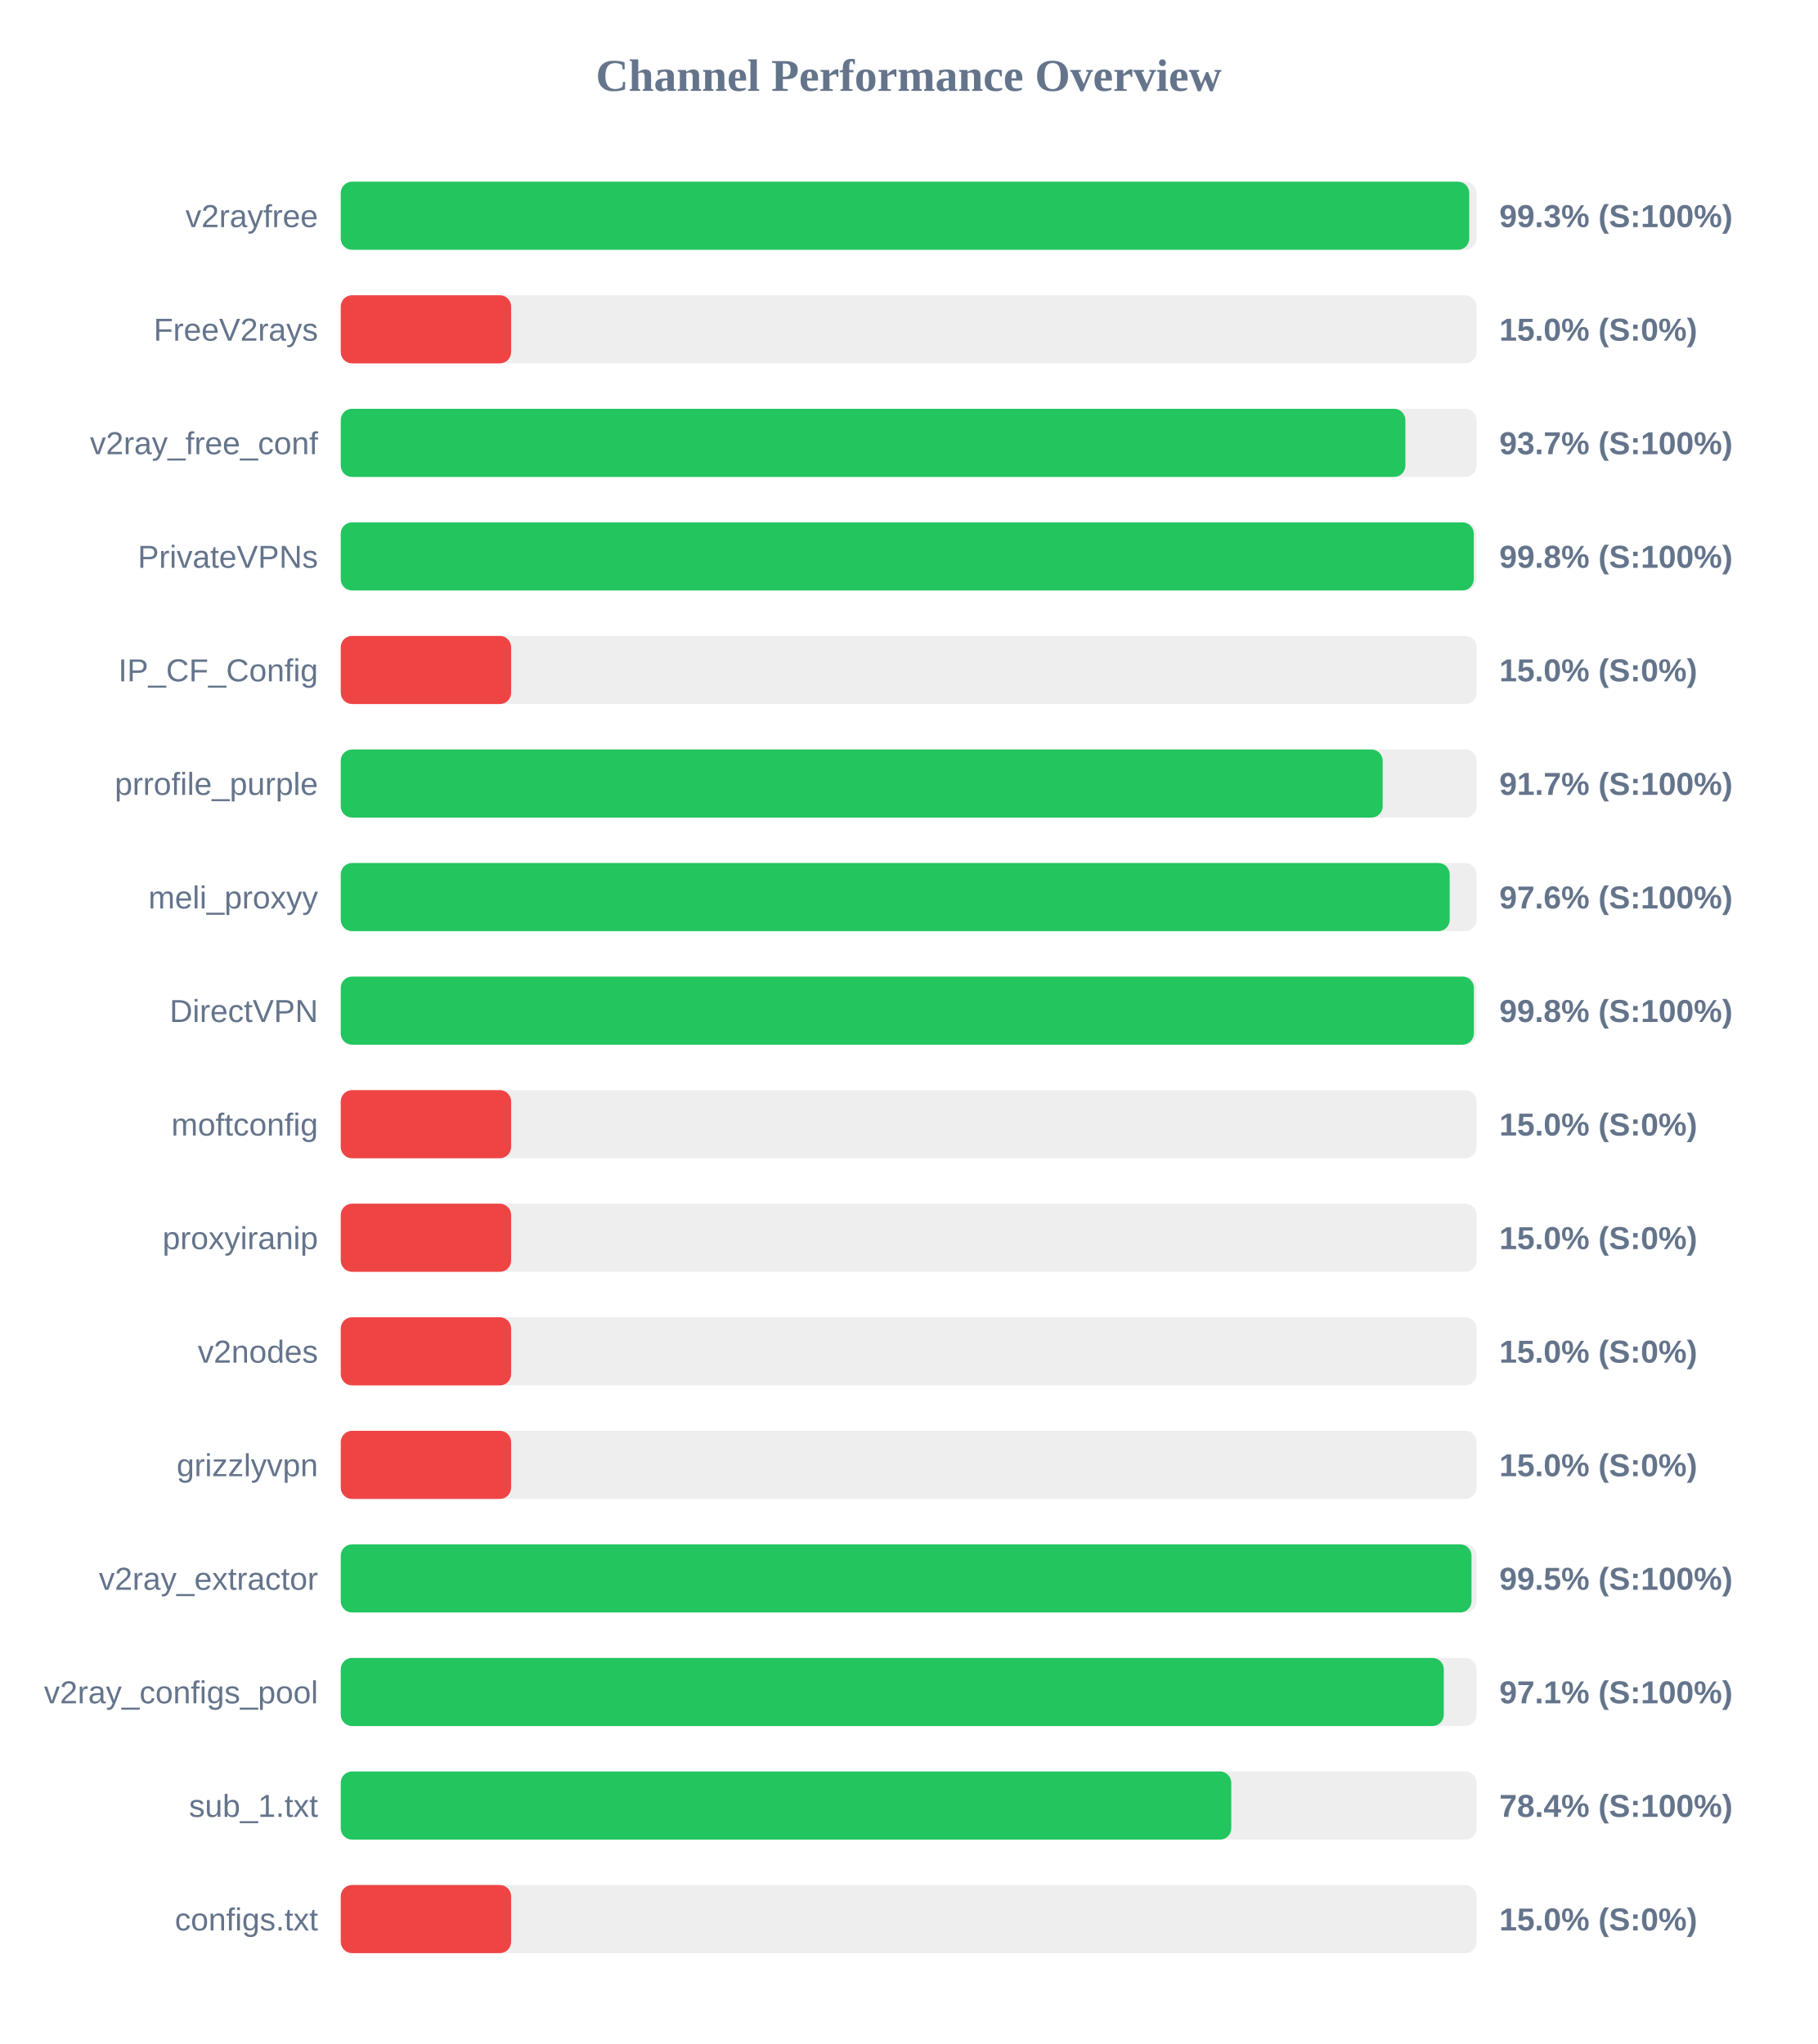
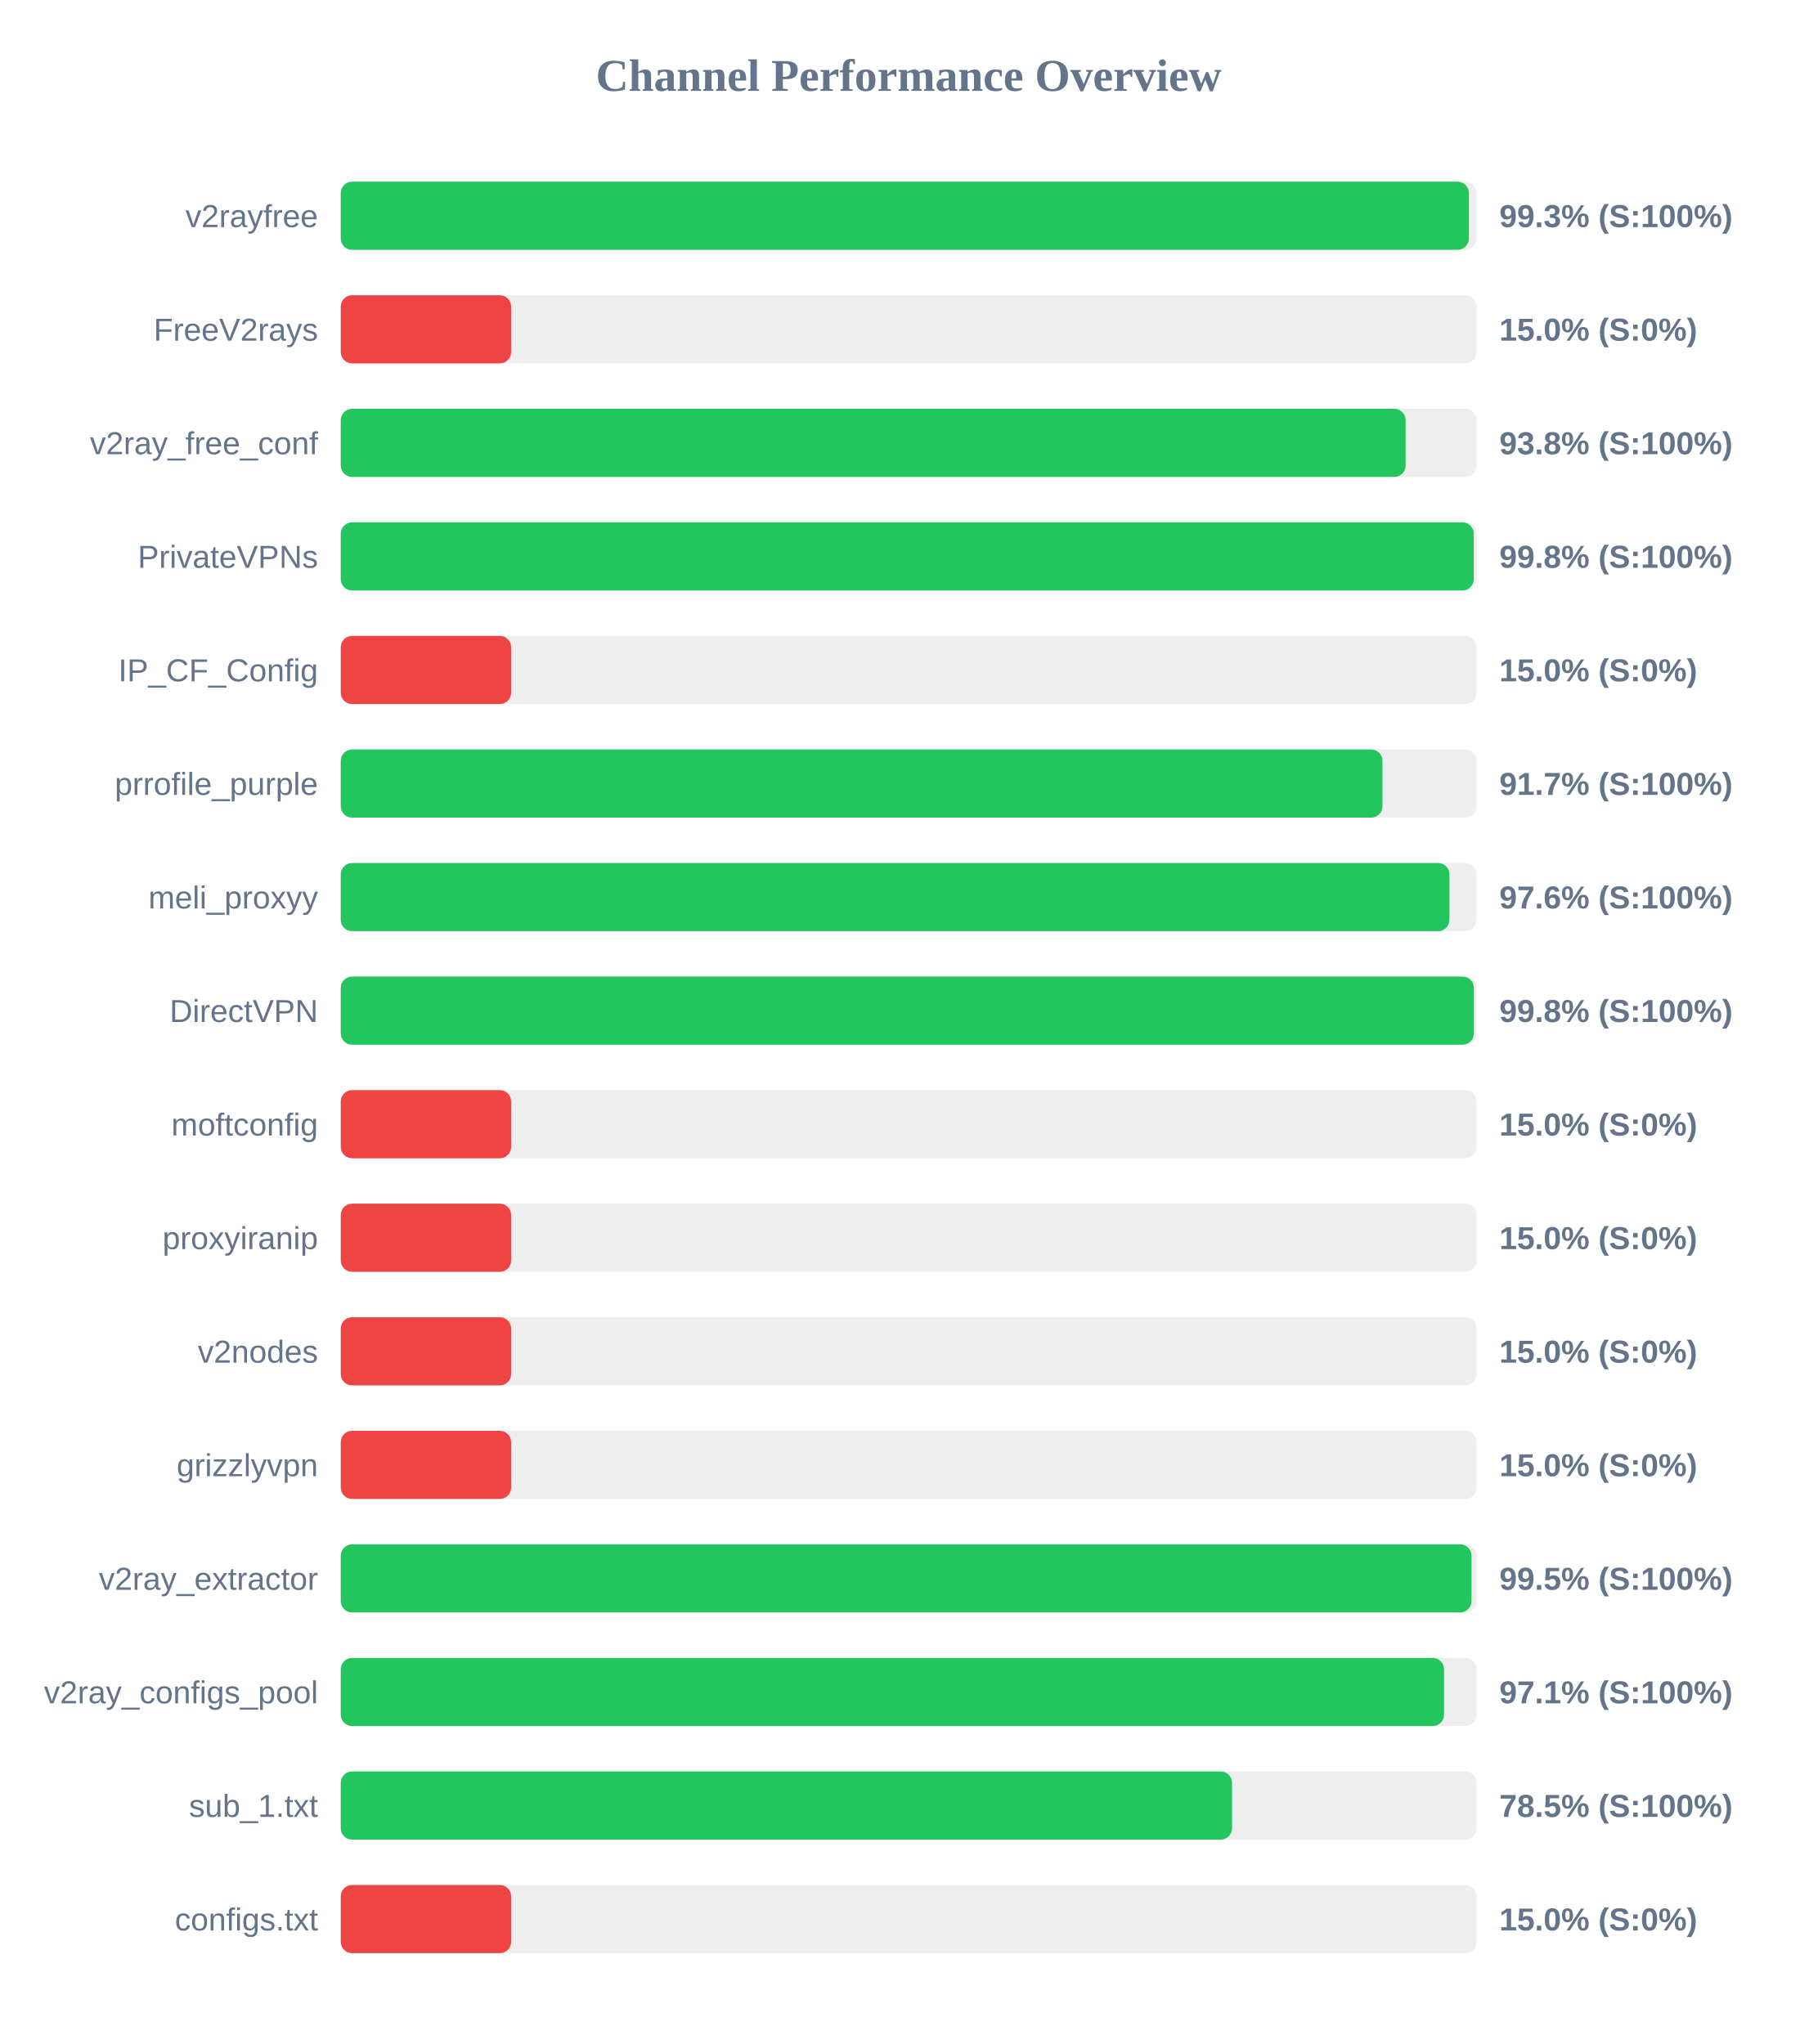
<svg xmlns="http://www.w3.org/2000/svg" width="800" height="900" version="1.1">
  <style>
        .row { font: 14px Arial; fill: #64748b; }
        .score { font: bold 14px Arial; fill: #64748b; }
    </style>
  <text x="400" y="40" text-anchor="middle" font-size="20px" font-weight="bold" fill="#64748b">Channel Performance Overview</text>
  <rect x="150" y="80" width="500" height="30" fill="#eee" rx="5" />
-   <rect x="150" y="80" width="496.75" height="30" fill="#22c55e" rx="5" />
+   <rect x="150" y="80" width="496.6" height="30" fill="#22c55e" rx="5" />
  <text x="140" y="100" text-anchor="end" class="row">v2rayfree</text>
  <text x="660" y="100" text-anchor="start" class="score">99.3% (S:100%)</text>
  <rect x="150" y="130" width="500" height="30" fill="#eee" rx="5" />
  <rect x="150" y="130" width="75.0" height="30" fill="#ef4444" rx="5" />
  <text x="140" y="150" text-anchor="end" class="row">FreeV2rays</text>
  <text x="660" y="150" text-anchor="start" class="score">15.0% (S:0%)</text>
  <rect x="150" y="180" width="500" height="30" fill="#eee" rx="5" />
-   <rect x="150" y="180" width="468.65" height="30" fill="#22c55e" rx="5" />
+   <rect x="150" y="180" width="468.75" height="30" fill="#22c55e" rx="5" />
  <text x="140" y="200" text-anchor="end" class="row">v2ray_free_conf</text>
-   <text x="660" y="200" text-anchor="start" class="score">93.7% (S:100%)</text>
+   <text x="660" y="200" text-anchor="start" class="score">93.8% (S:100%)</text>
  <rect x="150" y="230" width="500" height="30" fill="#eee" rx="5" />
  <rect x="150" y="230" width="498.75" height="30" fill="#22c55e" rx="5" />
  <text x="140" y="250" text-anchor="end" class="row">PrivateVPNs</text>
  <text x="660" y="250" text-anchor="start" class="score">99.8% (S:100%)</text>
  <rect x="150" y="280" width="500" height="30" fill="#eee" rx="5" />
  <rect x="150" y="280" width="75.0" height="30" fill="#ef4444" rx="5" />
  <text x="140" y="300" text-anchor="end" class="row">IP_CF_Config</text>
  <text x="660" y="300" text-anchor="start" class="score">15.0% (S:0%)</text>
  <rect x="150" y="330" width="500" height="30" fill="#eee" rx="5" />
-   <rect x="150" y="330" width="458.65" height="30" fill="#22c55e" rx="5" />
+   <rect x="150" y="330" width="458.55" height="30" fill="#22c55e" rx="5" />
  <text x="140" y="350" text-anchor="end" class="row">prrofile_purple</text>
  <text x="660" y="350" text-anchor="start" class="score">91.7% (S:100%)</text>
  <rect x="150" y="380" width="500" height="30" fill="#eee" rx="5" />
-   <rect x="150" y="380" width="488.15" height="30" fill="#22c55e" rx="5" />
+   <rect x="150" y="380" width="488.05" height="30" fill="#22c55e" rx="5" />
  <text x="140" y="400" text-anchor="end" class="row">meli_proxyy</text>
  <text x="660" y="400" text-anchor="start" class="score">97.6% (S:100%)</text>
  <rect x="150" y="430" width="500" height="30" fill="#eee" rx="5" />
  <rect x="150" y="430" width="498.8" height="30" fill="#22c55e" rx="5" />
  <text x="140" y="450" text-anchor="end" class="row">DirectVPN</text>
  <text x="660" y="450" text-anchor="start" class="score">99.8% (S:100%)</text>
  <rect x="150" y="480" width="500" height="30" fill="#eee" rx="5" />
  <rect x="150" y="480" width="75.0" height="30" fill="#ef4444" rx="5" />
  <text x="140" y="500" text-anchor="end" class="row">moftconfig</text>
  <text x="660" y="500" text-anchor="start" class="score">15.0% (S:0%)</text>
  <rect x="150" y="530" width="500" height="30" fill="#eee" rx="5" />
  <rect x="150" y="530" width="75.0" height="30" fill="#ef4444" rx="5" />
  <text x="140" y="550" text-anchor="end" class="row">proxyiranip</text>
  <text x="660" y="550" text-anchor="start" class="score">15.0% (S:0%)</text>
  <rect x="150" y="580" width="500" height="30" fill="#eee" rx="5" />
  <rect x="150" y="580" width="75.0" height="30" fill="#ef4444" rx="5" />
  <text x="140" y="600" text-anchor="end" class="row">v2nodes</text>
  <text x="660" y="600" text-anchor="start" class="score">15.0% (S:0%)</text>
  <rect x="150" y="630" width="500" height="30" fill="#eee" rx="5" />
  <rect x="150" y="630" width="75.0" height="30" fill="#ef4444" rx="5" />
  <text x="140" y="650" text-anchor="end" class="row">grizzlyvpn</text>
  <text x="660" y="650" text-anchor="start" class="score">15.0% (S:0%)</text>
  <rect x="150" y="680" width="500" height="30" fill="#eee" rx="5" />
  <rect x="150" y="680" width="497.75" height="30" fill="#22c55e" rx="5" />
  <text x="140" y="700" text-anchor="end" class="row">v2ray_extractor</text>
  <text x="660" y="700" text-anchor="start" class="score">99.5% (S:100%)</text>
  <rect x="150" y="730" width="500" height="30" fill="#eee" rx="5" />
-   <rect x="150" y="730" width="485.55" height="30" fill="#22c55e" rx="5" />
+   <rect x="150" y="730" width="485.65" height="30" fill="#22c55e" rx="5" />
  <text x="140" y="750" text-anchor="end" class="row">v2ray_configs_pool</text>
  <text x="660" y="750" text-anchor="start" class="score">97.1% (S:100%)</text>
  <rect x="150" y="780" width="500" height="30" fill="#eee" rx="5" />
-   <rect x="150" y="780" width="392.0" height="30" fill="#22c55e" rx="5" />
+   <rect x="150" y="780" width="392.35" height="30" fill="#22c55e" rx="5" />
  <text x="140" y="800" text-anchor="end" class="row">sub_1.txt</text>
-   <text x="660" y="800" text-anchor="start" class="score">78.4% (S:100%)</text>
+   <text x="660" y="800" text-anchor="start" class="score">78.5% (S:100%)</text>
  <rect x="150" y="830" width="500" height="30" fill="#eee" rx="5" />
  <rect x="150" y="830" width="75.0" height="30" fill="#ef4444" rx="5" />
  <text x="140" y="850" text-anchor="end" class="row">configs.txt</text>
  <text x="660" y="850" text-anchor="start" class="score">15.0% (S:0%)</text>
</svg>
